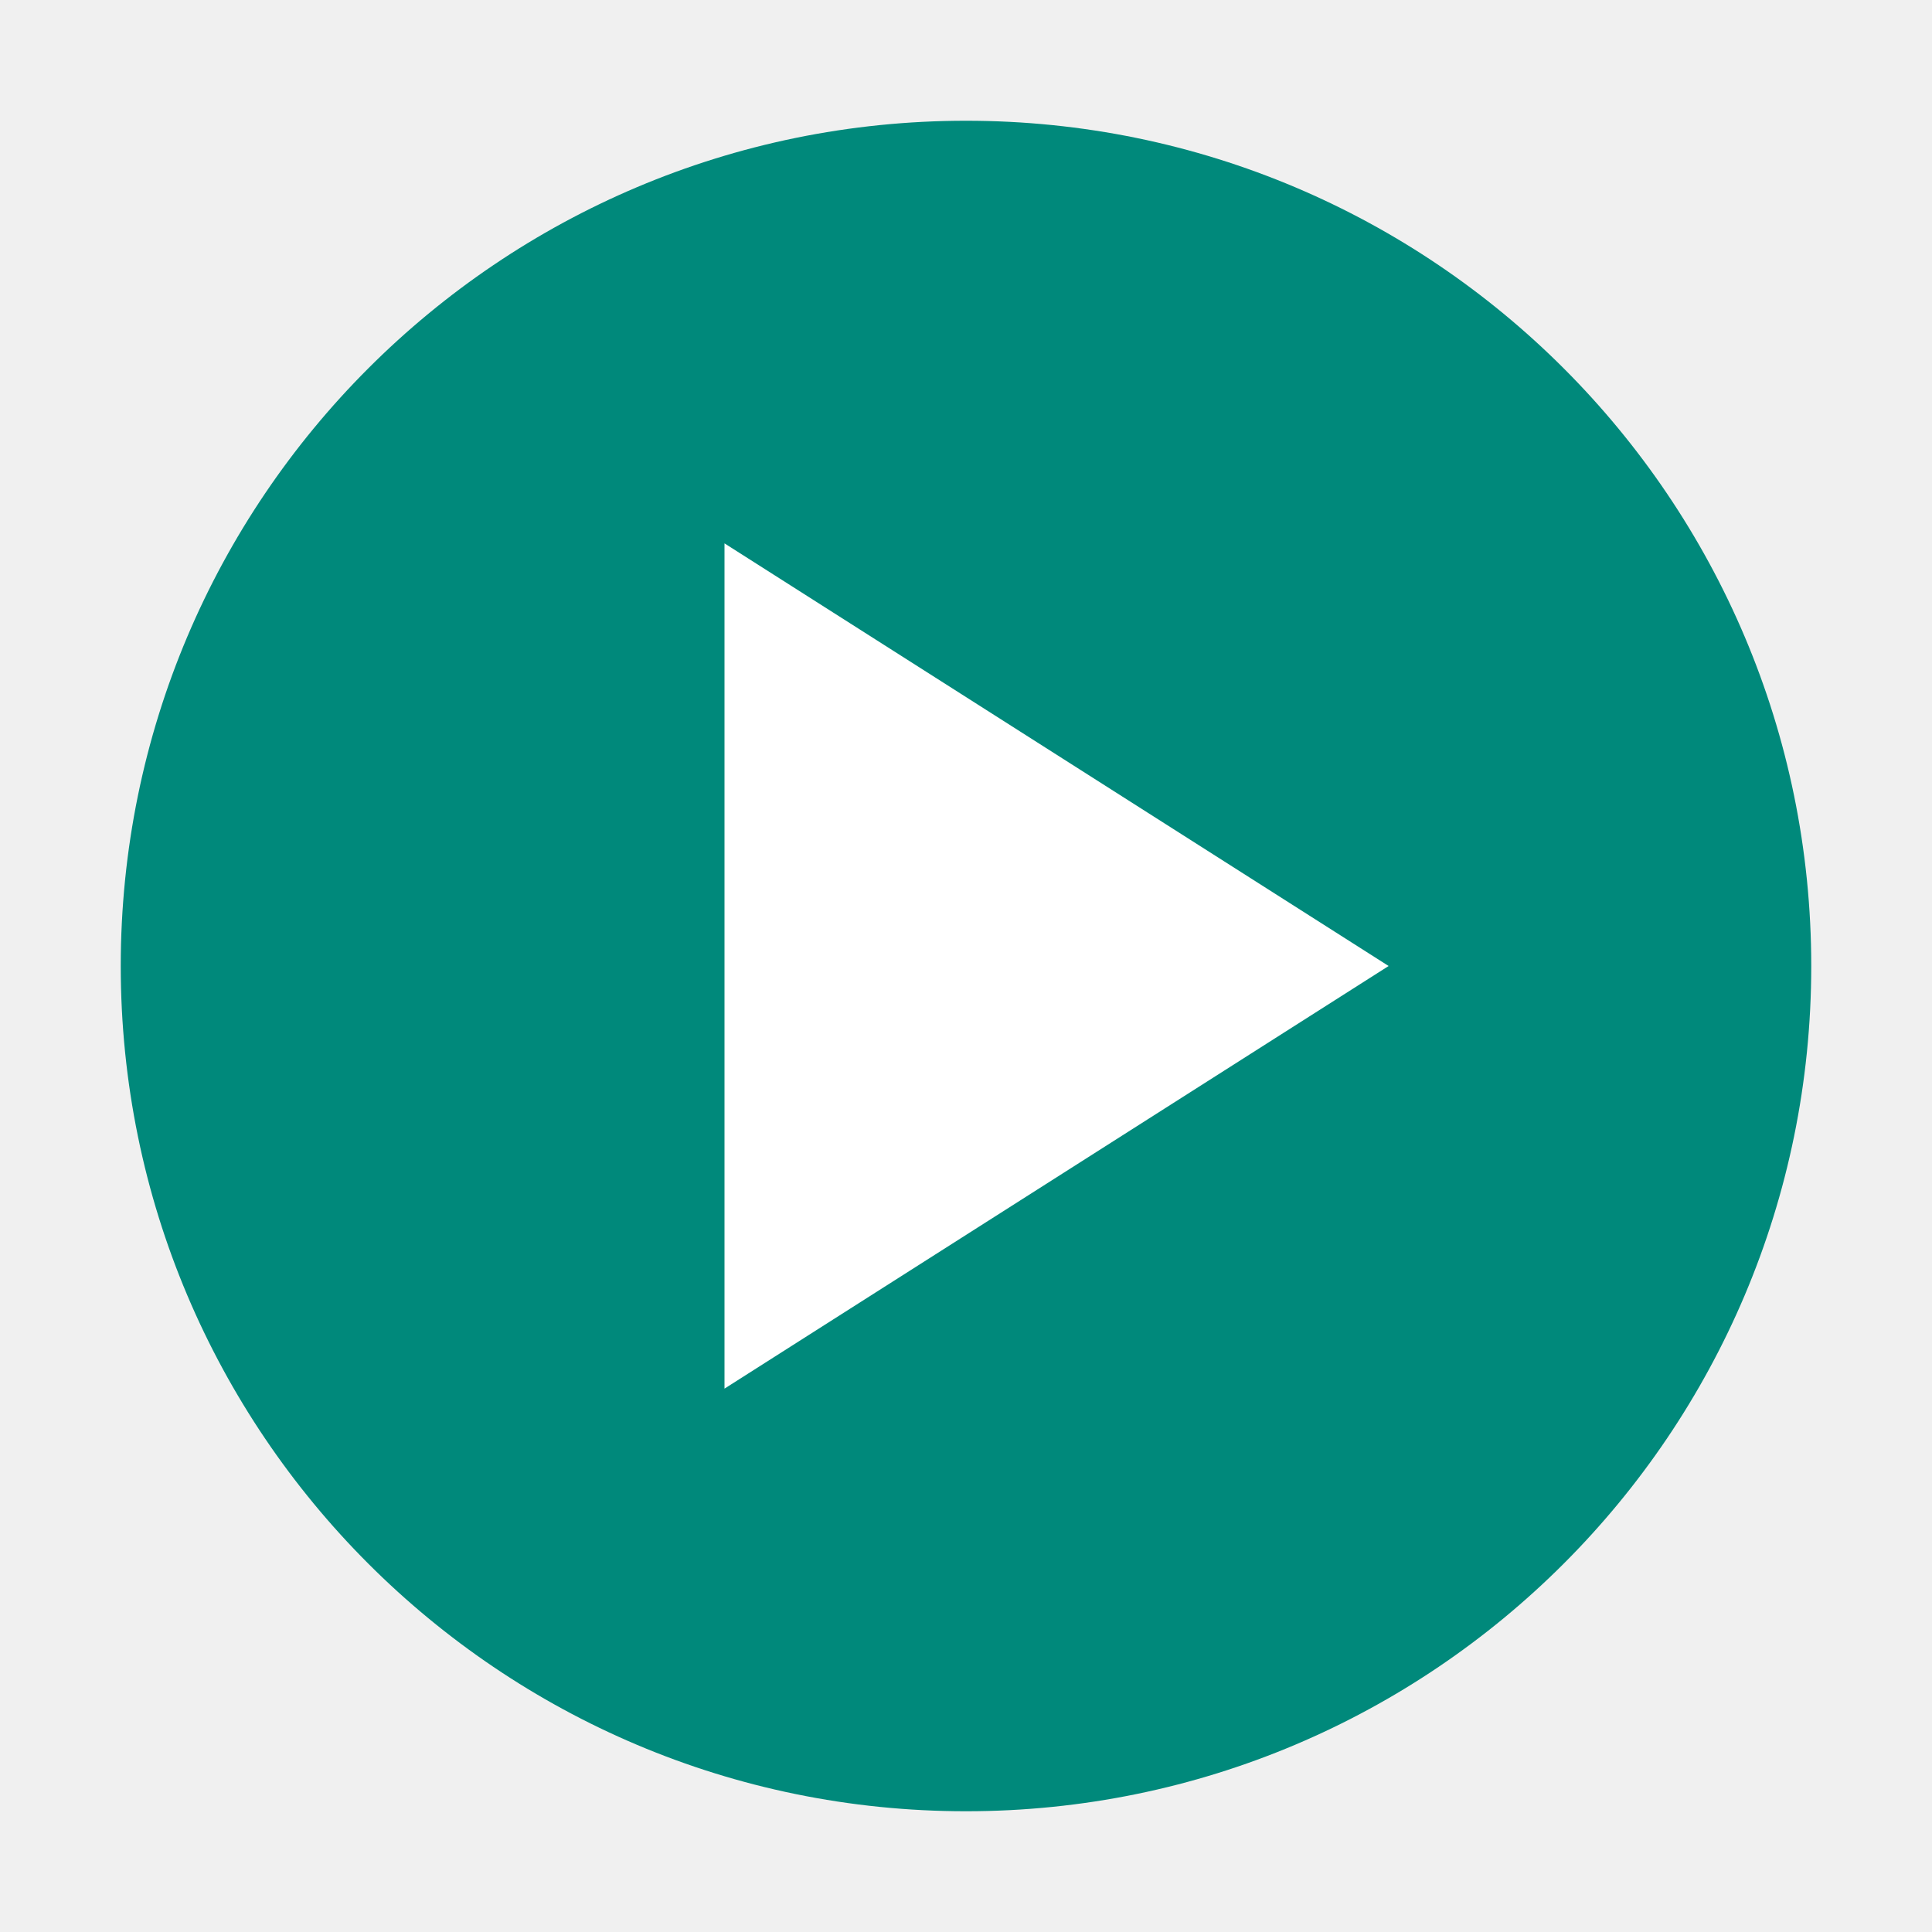
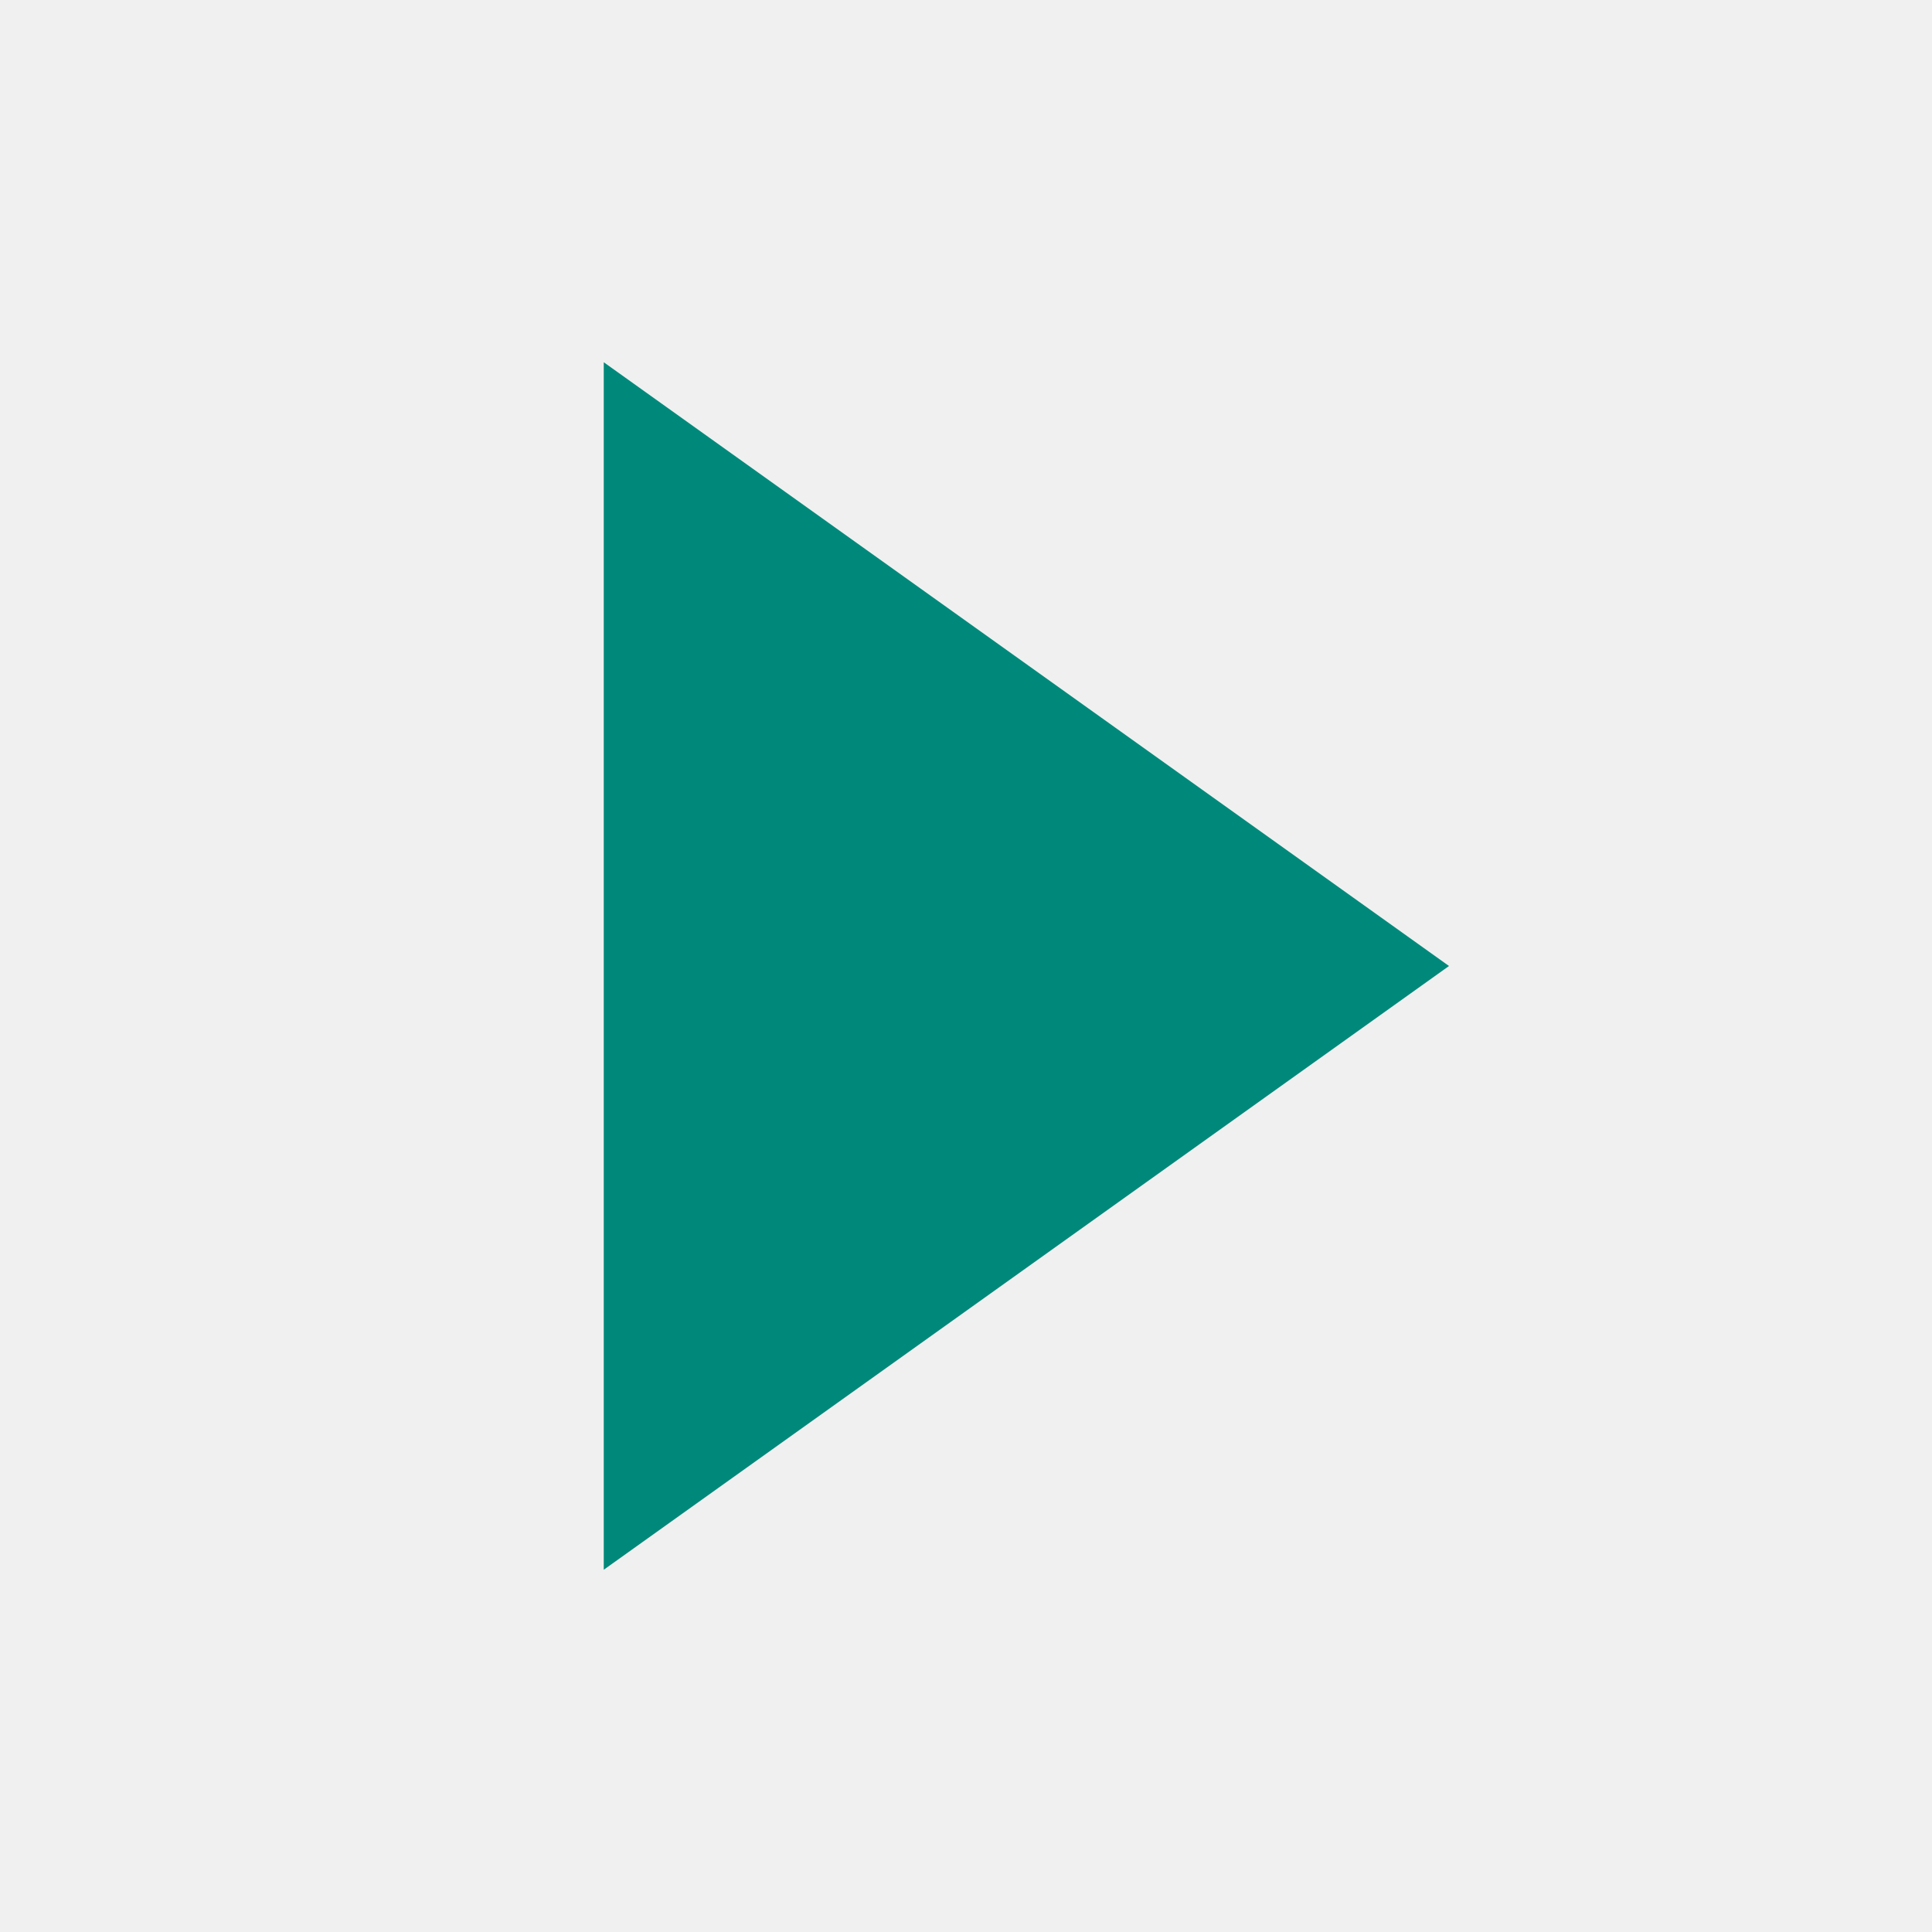
- <svg xmlns="http://www.w3.org/2000/svg" viewBox="0 0 32 32">
-   <circle cx="16" cy="16" r="14" fill="#00897b" />
-   <polygon points="12,9 23,16 12,23" fill="#ffffff" />
+ <svg xmlns="http://www.w3.org/2000/svg" width="64" height="64" viewBox="0 0 64 64">
+   <path d="M20 12 L48 32 L20 52 Z" fill="#00897b" />
</svg>
